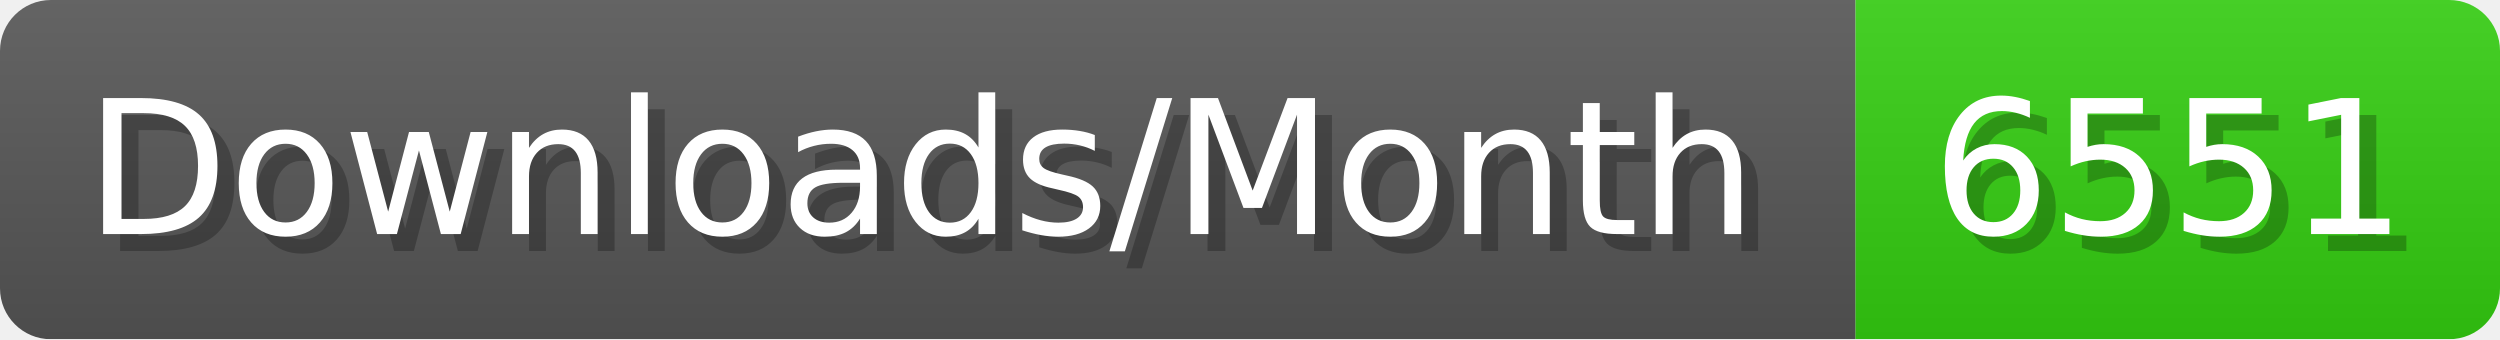
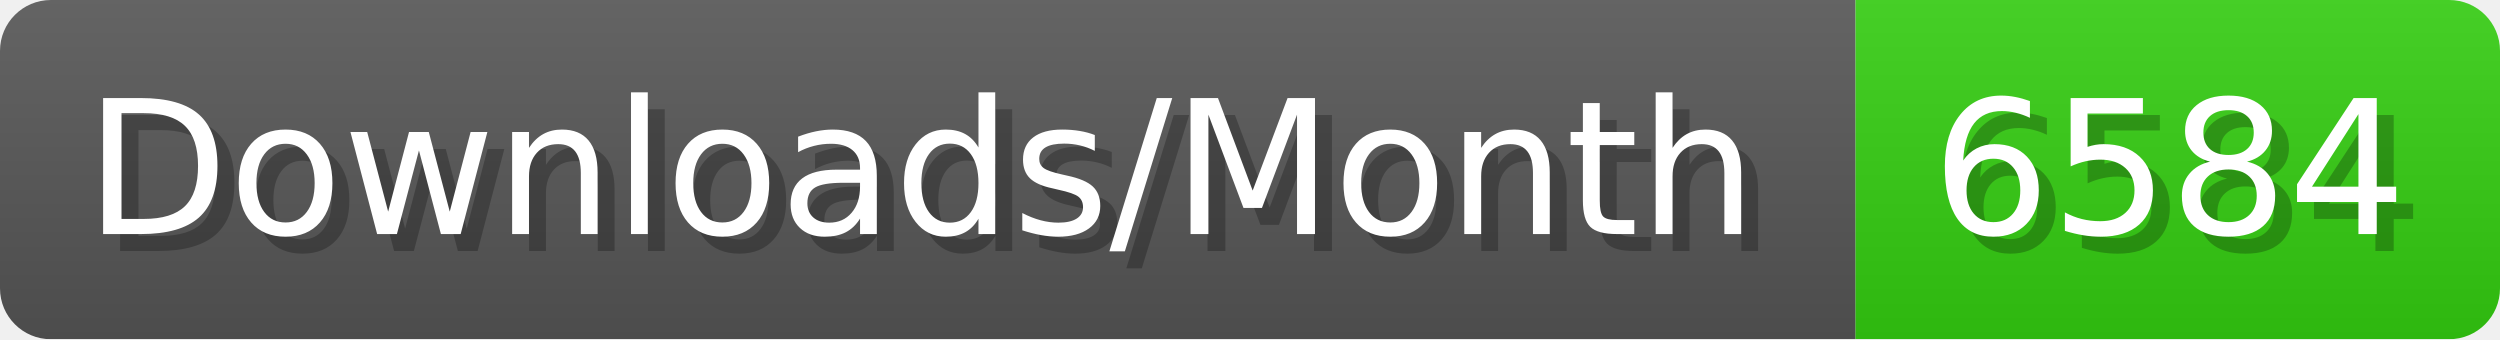
- <svg xmlns="http://www.w3.org/2000/svg" width="147.4" height="20" viewBox="0 0 1474 200" role="img" aria-label="Downloads/Month: 6551">
+ <svg xmlns="http://www.w3.org/2000/svg" width="147.4" height="20" viewBox="0 0 1474 200" role="img" aria-label="Downloads/Month: 6584">
  <linearGradient id="YlXUI" x2="0" y2="100%">
    <stop offset="0" stop-opacity=".1" stop-color="#EEE" />
    <stop offset="1" stop-opacity=".1" />
  </linearGradient>
  <mask id="JHhop">
    <rect width="1474" height="200" rx="30" fill="#FFF" />
  </mask>
  <g mask="url(#JHhop)">
    <rect width="1094" height="200" fill="#555" />
    <rect width="380" height="200" fill="#3C1" x="1094" />
    <rect width="1474" height="200" fill="url(#YlXUI)" />
  </g>
  <g aria-hidden="true" fill="#fff" text-anchor="start" font-family="Verdana,DejaVu Sans,sans-serif" font-size="110">
    <text x="60" y="148" textLength="994" fill="#000" opacity="0.25">Downloads/Month</text>
    <text x="50" y="138" textLength="994">Downloads/Month</text>
-     <text x="1149" y="148" textLength="280" fill="#000" opacity="0.25">6551</text>
-     <text x="1139" y="138" textLength="280">6551</text>
+     <text x="1149" y="148" textLength="280" fill="#000" opacity="0.25">6584</text>
+     <text x="1139" y="138" textLength="280">6584</text>
  </g>
</svg>
